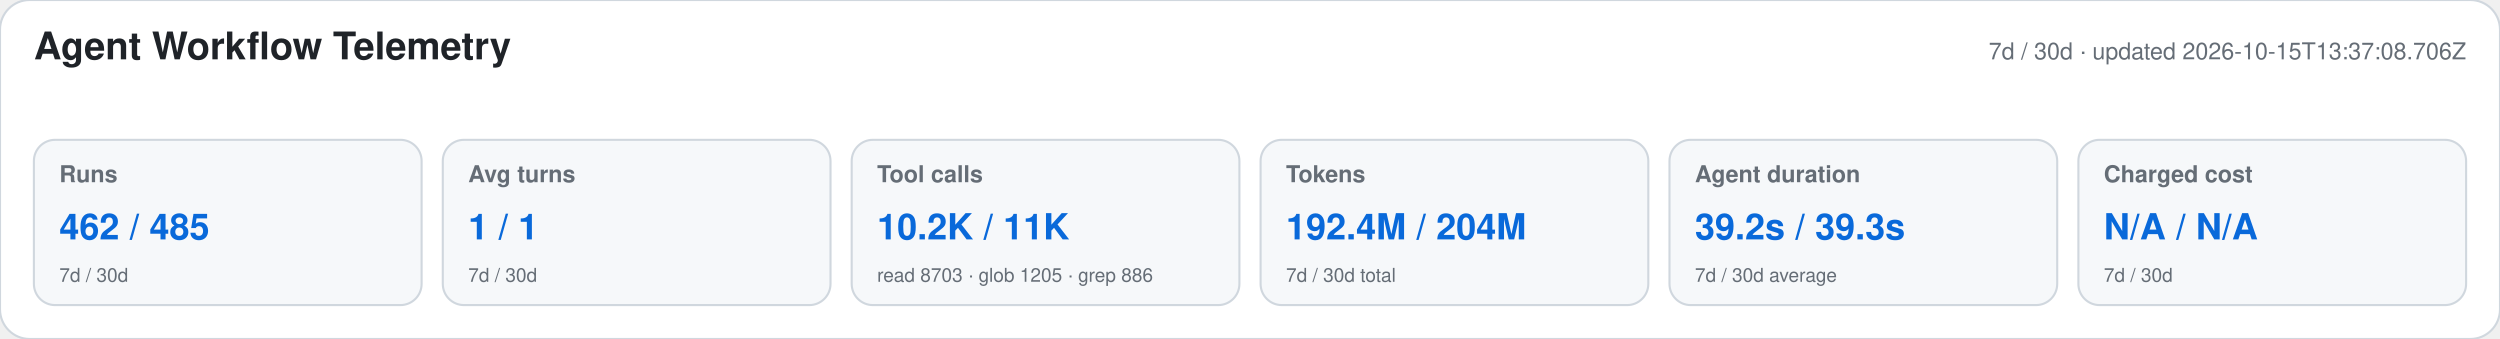
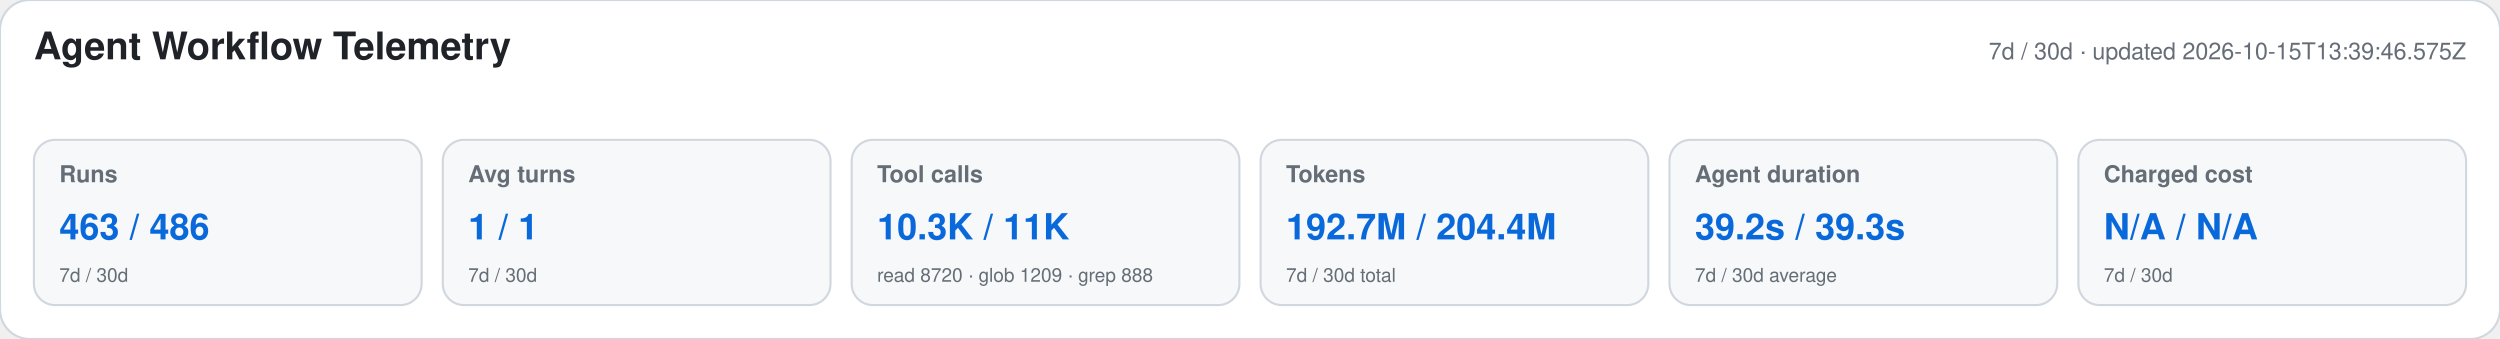
<svg xmlns="http://www.w3.org/2000/svg" width="1180" height="160" viewBox="0 0 1180 160" role="img" aria-labelledby="title desc">
  <style>text{font-family:-apple-system,BlinkMacSystemFont,"Segoe UI",Helvetica,Arial,sans-serif}.heading{font-size:18px;font-weight:650;fill:#1f2328}.meta,.label,.secondary{fill:#656d76}.meta,.label{font-size:11px}.label{font-weight:600}.primary{font-size:17px;font-weight:700;fill:#0969da}.secondary{font-size:9px}</style>
  <rect width="1180" height="160" rx="14" fill="#ffffff" stroke="#d0d7de" />
  <text x="16" y="28" class="heading">Agent Workflow Telemetry</text>
-   <text x="1164" y="28" text-anchor="end" class="meta">7d / 30d · updated 2026-10-15T13:37:08.706Z</text>
+   <text x="1164" y="28" text-anchor="end" class="meta">7d / 30d · updated 2026-10-15T13:39:46.575Z</text>
  <g>
    <rect x="16" y="66" width="183" height="78" rx="10" fill="#f6f8fa" stroke="#d0d7de" />
    <text x="28" y="86" class="label">Runs</text>
-     <text x="28" y="113" class="primary">462 / 485</text>
+     <text x="28" y="113" class="primary">463 / 486</text>
    <text x="28" y="133" class="secondary">7d / 30d</text>
  </g>
  <g>
    <rect x="209" y="66" width="183" height="78" rx="10" fill="#f6f8fa" stroke="#d0d7de" />
    <text x="221" y="86" class="label">Avg turns</text>
    <text x="221" y="113" class="primary">1 / 1</text>
    <text x="221" y="133" class="secondary">7d / 30d</text>
  </g>
  <g>
    <rect x="402" y="66" width="183" height="78" rx="10" fill="#f6f8fa" stroke="#d0d7de" />
    <text x="414" y="86" class="label">Tool calls</text>
-     <text x="414" y="113" class="primary">10.2K / 11K</text>
-     <text x="414" y="133" class="secondary">read 8703 · glob 1205 · grep 886</text>
+     <text x="414" y="113" class="primary">10.3K / 11K</text>
+     <text x="414" y="133" class="secondary">read 8720 · glob 1209 · grep 888</text>
  </g>
  <g>
    <rect x="595" y="66" width="183" height="78" rx="10" fill="#f6f8fa" stroke="#d0d7de" />
    <text x="607" y="86" class="label">Tokens</text>
-     <text x="607" y="113" class="primary">192.4M / 204M</text>
+     <text x="607" y="113" class="primary">192.7M / 204.4M</text>
    <text x="607" y="133" class="secondary">7d / 30d total</text>
  </g>
  <g>
    <rect x="788" y="66" width="183" height="78" rx="10" fill="#f6f8fa" stroke="#d0d7de" />
    <text x="800" y="86" class="label">Agent duration</text>
    <text x="800" y="113" class="primary">39.2s / 39.3s</text>
    <text x="800" y="133" class="secondary">7d / 30d average</text>
  </g>
  <g>
    <rect x="981" y="66" width="183" height="78" rx="10" fill="#f6f8fa" stroke="#d0d7de" />
    <text x="993" y="86" class="label">Charged cost</text>
    <text x="993" y="113" class="primary">N/A / N/A</text>
    <text x="993" y="133" class="secondary">7d / 30d</text>
  </g>
</svg>
